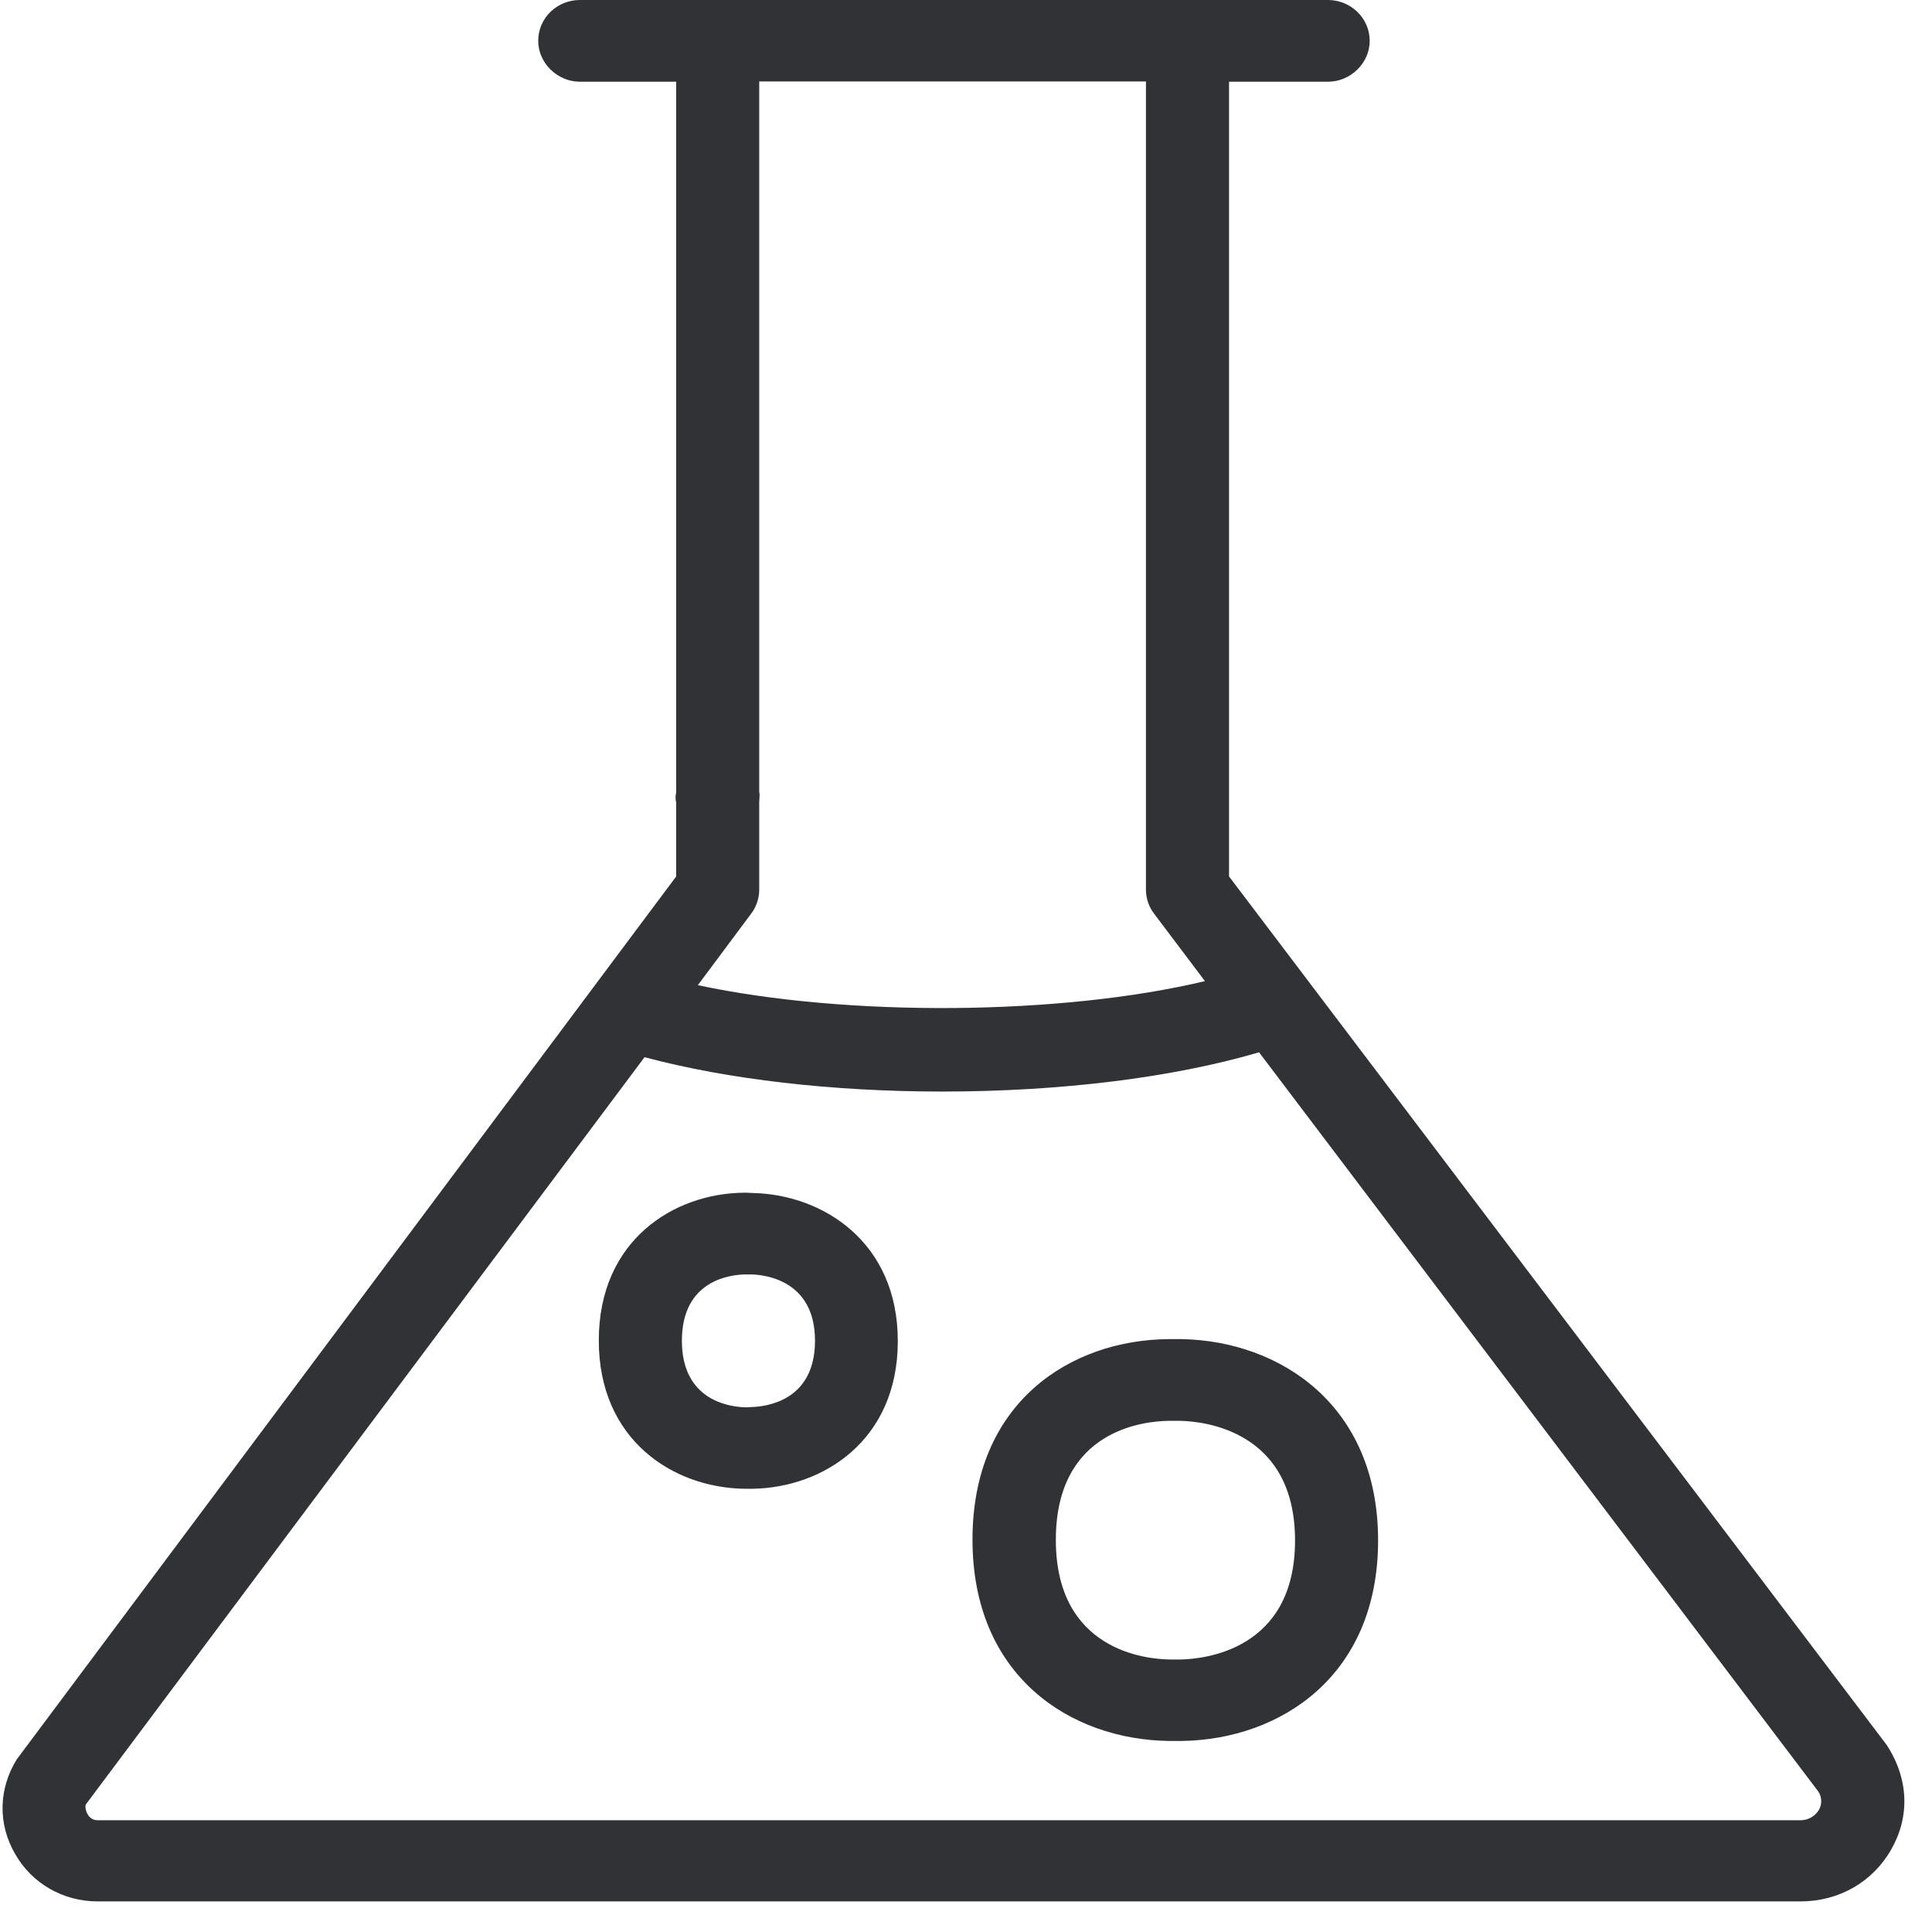
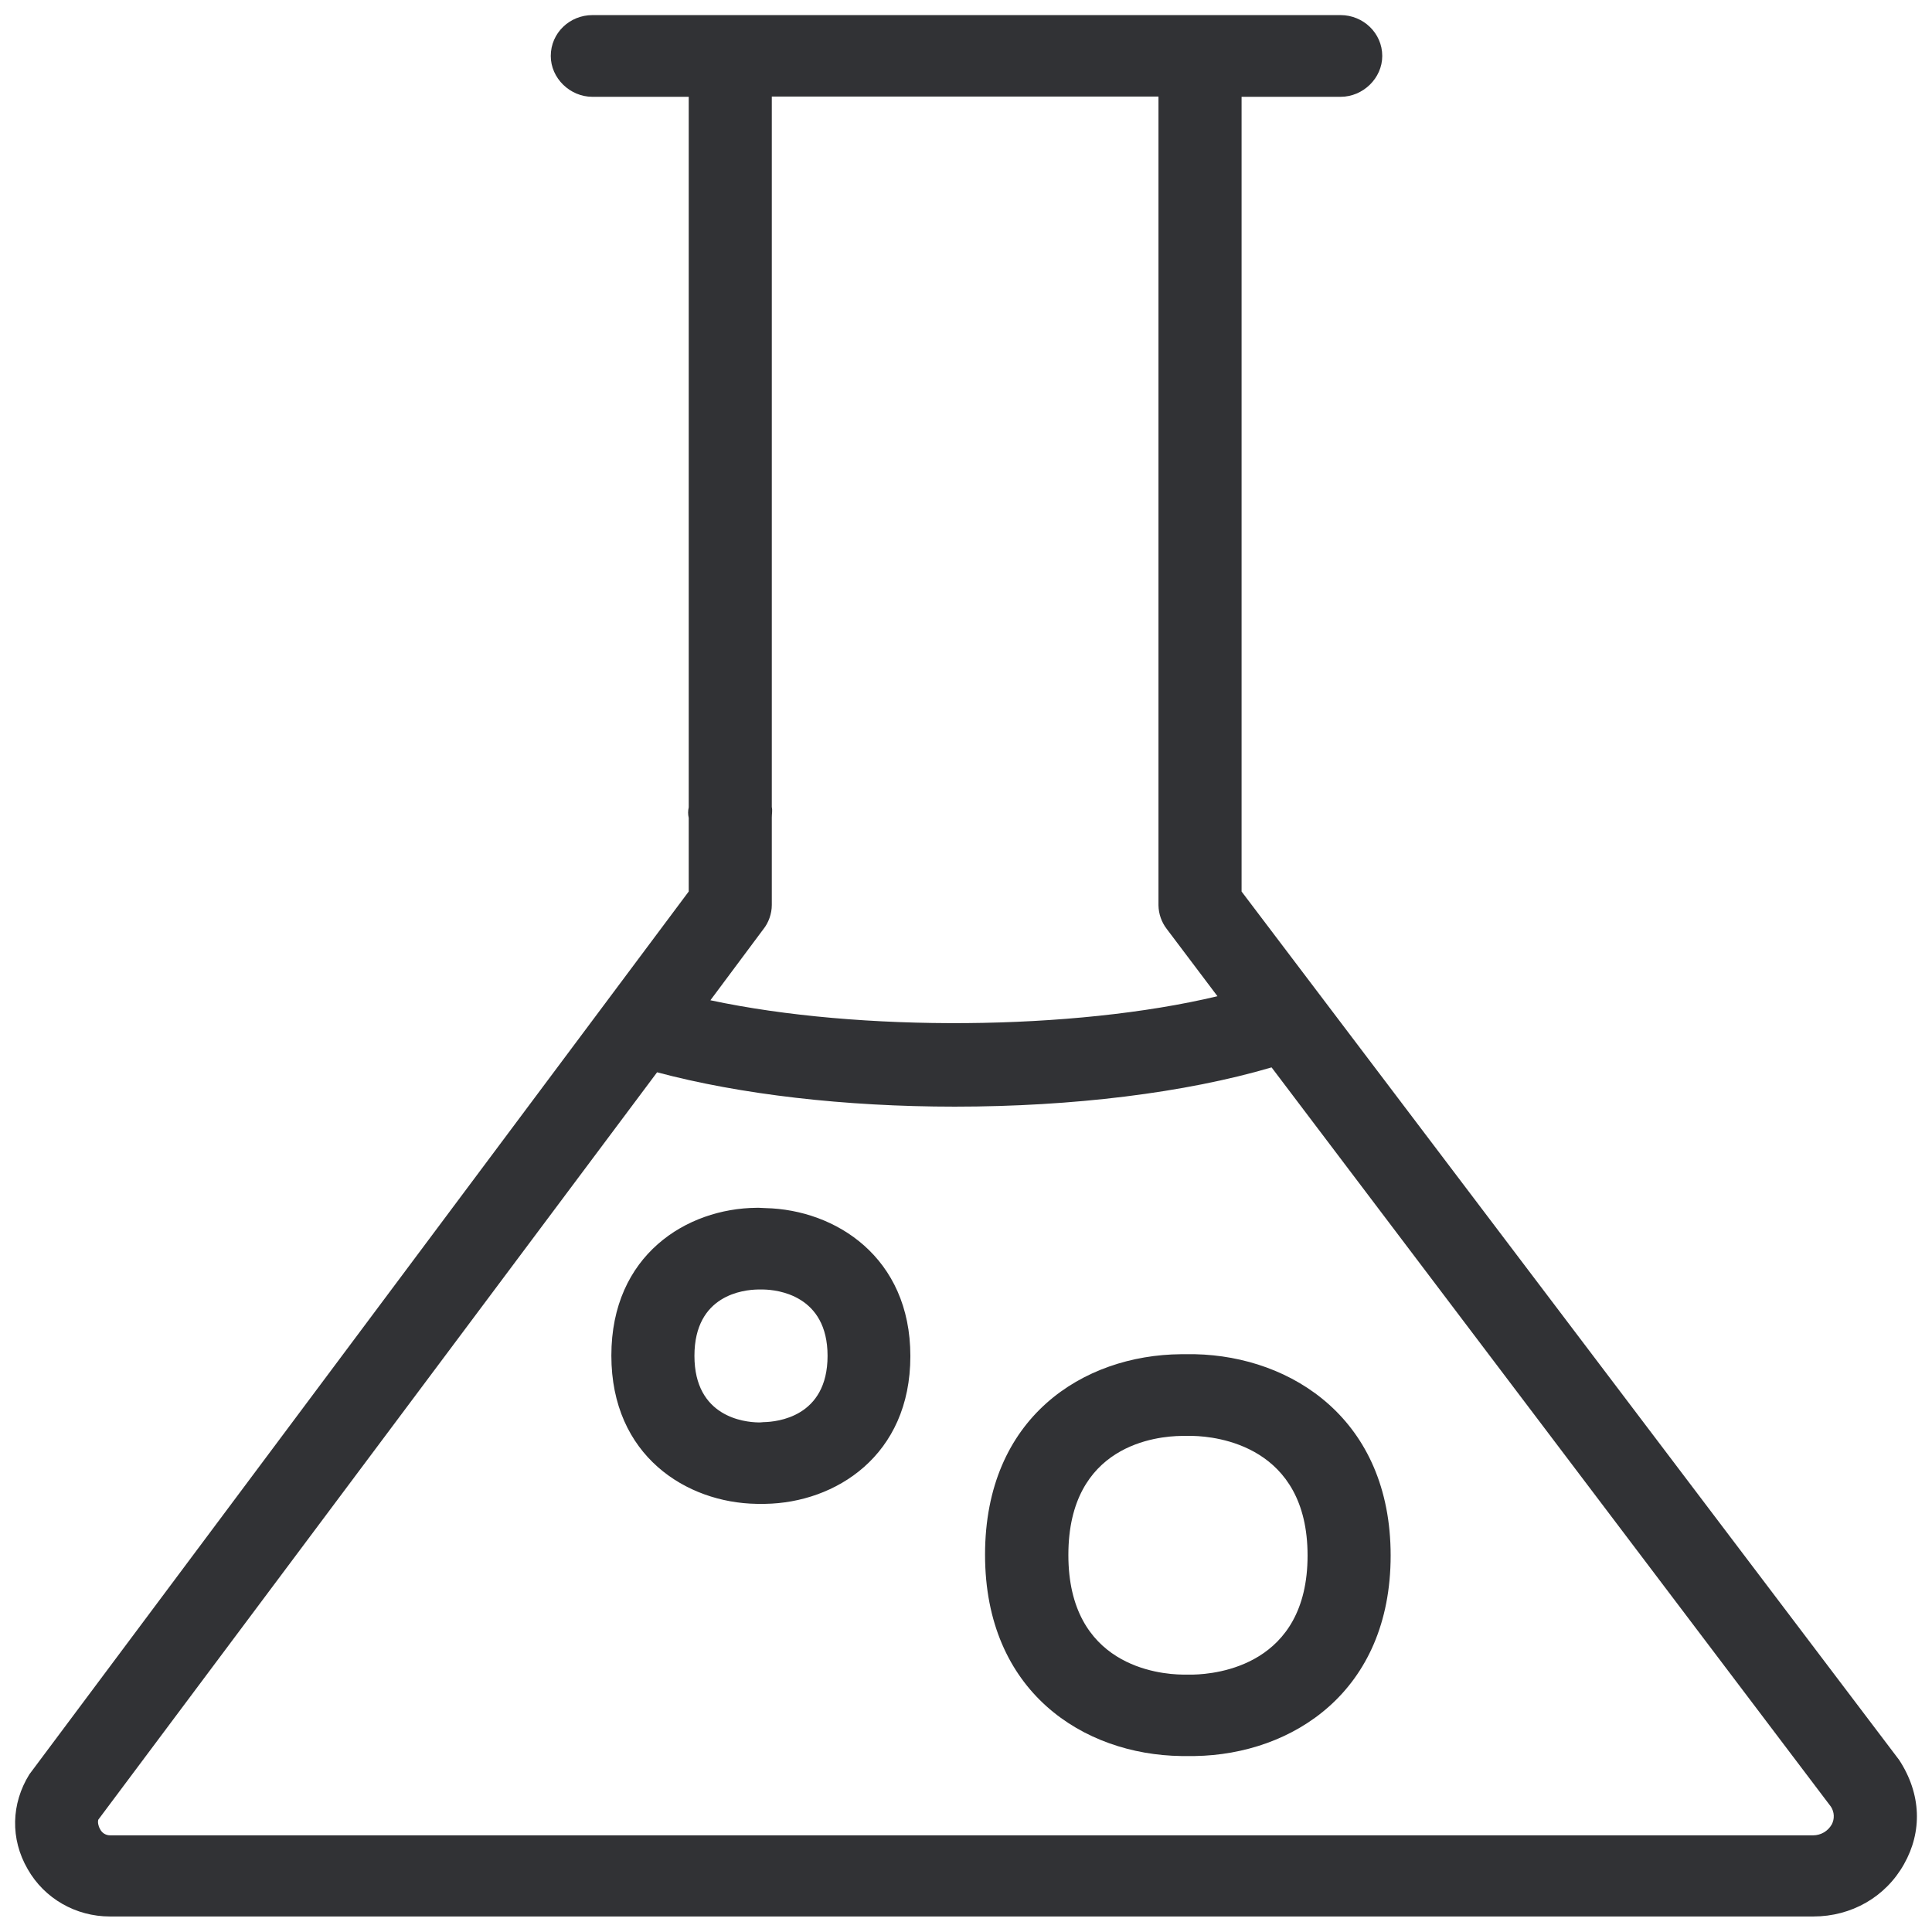
<svg xmlns="http://www.w3.org/2000/svg" width="64" height="64" viewBox="0 0 64 64">
-   <path d="M60.262 59.94a.58.58 0 00-.027-.592L41.708 34.859c-2.869.843-6.589 1.3-10.497 1.3-3.639 0-7.108-.403-9.86-1.138L2.841 59.778c-.026.08 0 .215.054.305a.366.366 0 00.332.215h56.426a.71.71 0 00.61-.359zM24.874 30.278l-1.757 2.357c4.957 1.058 12.03 1.004 16.798-.134l-1.676-2.223a1.319 1.319 0 01-.278-.789V2.698H25.15v23.538c.028.108 0 .216 0 .35v2.895c0 .287-.107.583-.277.798zm37.62 27.518c.744 1.139.771 2.385.161 3.46-.61 1.085-1.738 1.73-3.002 1.73H3.227c-1.13 0-2.17-.591-2.725-1.569-.583-1.003-.547-2.169.054-3.137L22.4 29.033v-2.438a.758.758 0 010-.35V2.707h-3.191c-.744 0-1.38-.618-1.38-1.353 0-.762.627-1.354 1.38-1.354h24.784c.744 0 1.38.592 1.38 1.354 0 .735-.636 1.353-1.38 1.353h-3.28v26.326l21.781 28.764zm-23.377-2.823c.753-.018 3.783-.296 3.783-3.944 0-3.64-3.021-3.944-3.792-3.962h-.385c-.798.009-3.747.278-3.747 3.944s2.985 3.953 3.783 3.962h.358zm.054-10.613c3.218.071 6.48 2.169 6.48 6.669 0 4.508-3.253 6.588-6.48 6.642h-.457c-3.236-.045-6.499-2.125-6.499-6.67 0-4.553 3.254-6.614 6.49-6.641h.466zm-14.28 2.25c.422-.01 2.107-.162 2.107-2.196 0-2.017-1.676-2.188-2.115-2.197h-.206c-.44.01-2.089.162-2.089 2.197 0 2.034 1.667 2.196 2.107 2.205h.071c.045 0 .09-.01.126-.01zm.055-7.09c2.312.053 4.795 1.622 4.795 4.903 0 3.307-2.492 4.858-4.804 4.894h-.287c-2.322-.036-4.814-1.587-4.814-4.912 0-3.335 2.501-4.877 4.814-4.895h.08l.216.01z" fill="#313235" fill-rule="nonzero" />
+   <path d="M60.678 60.44a.58.58 0 00-.027-.592L42.123 35.359c-2.868.843-6.588 1.3-10.496 1.3-3.64 0-7.108-.403-9.86-1.138L3.257 60.278c-.027.08 0 .215.054.305a.366.366 0 00.331.215h56.426a.71.71 0 00.61-.359zM25.289 30.778l-1.756 2.357c4.956 1.058 12.029 1.004 16.797-.134l-1.676-2.223a1.319 1.319 0 01-.278-.789V3.198H25.567v23.538c.027.108 0 .216 0 .35v2.895c0 .287-.107.583-.278.798zm37.62 27.518c.745 1.139.771 2.385.162 3.46-.61 1.085-1.739 1.73-3.003 1.73H3.642c-1.129 0-2.169-.591-2.725-1.569-.582-1.003-.546-2.169.054-3.137l21.844-29.248v-2.438a.758.758 0 010-.35V3.207h-3.19c-.745 0-1.38-.618-1.38-1.353 0-.762.627-1.354 1.38-1.354h24.784c.744 0 1.38.592 1.38 1.354 0 .735-.636 1.353-1.38 1.353h-3.28v26.326l21.78 28.764zm-23.376-2.823c.753-.018 3.782-.296 3.782-3.944 0-3.64-3.02-3.944-3.791-3.962h-.386c-.798.009-3.747.278-3.747 3.944s2.985 3.953 3.783 3.962h.359zm.053-10.613c3.218.071 6.481 2.169 6.481 6.669 0 4.508-3.254 6.588-6.48 6.642h-.458c-3.236-.045-6.498-2.125-6.498-6.67 0-4.553 3.253-6.614 6.49-6.641h.465zm-14.279 2.25c.422-.01 2.107-.162 2.107-2.196 0-2.017-1.676-2.188-2.116-2.197h-.206c-.439.01-2.088.162-2.088 2.197 0 2.034 1.667 2.196 2.106 2.205h.072c.045 0 .09-.01.125-.01zm.054-7.09c2.313.053 4.796 1.622 4.796 4.903 0 3.307-2.492 4.858-4.805 4.894h-.287c-2.321-.036-4.813-1.587-4.813-4.912 0-3.335 2.5-4.877 4.813-4.895h.081l.215.01z" fill="#313235" fill-rule="nonzero" />
</svg>
